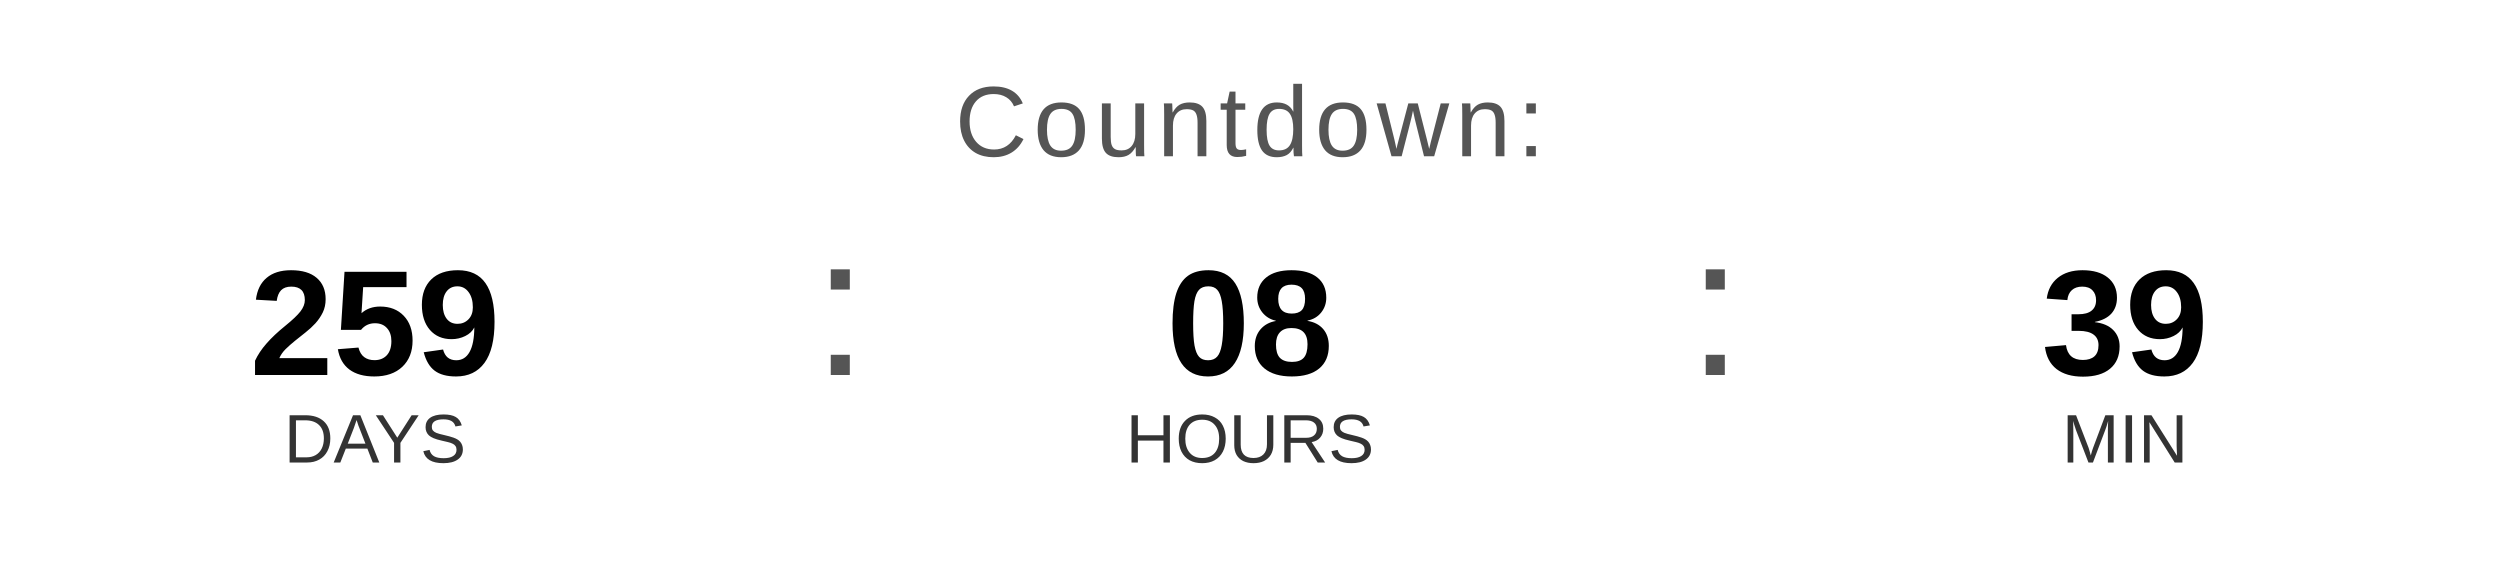
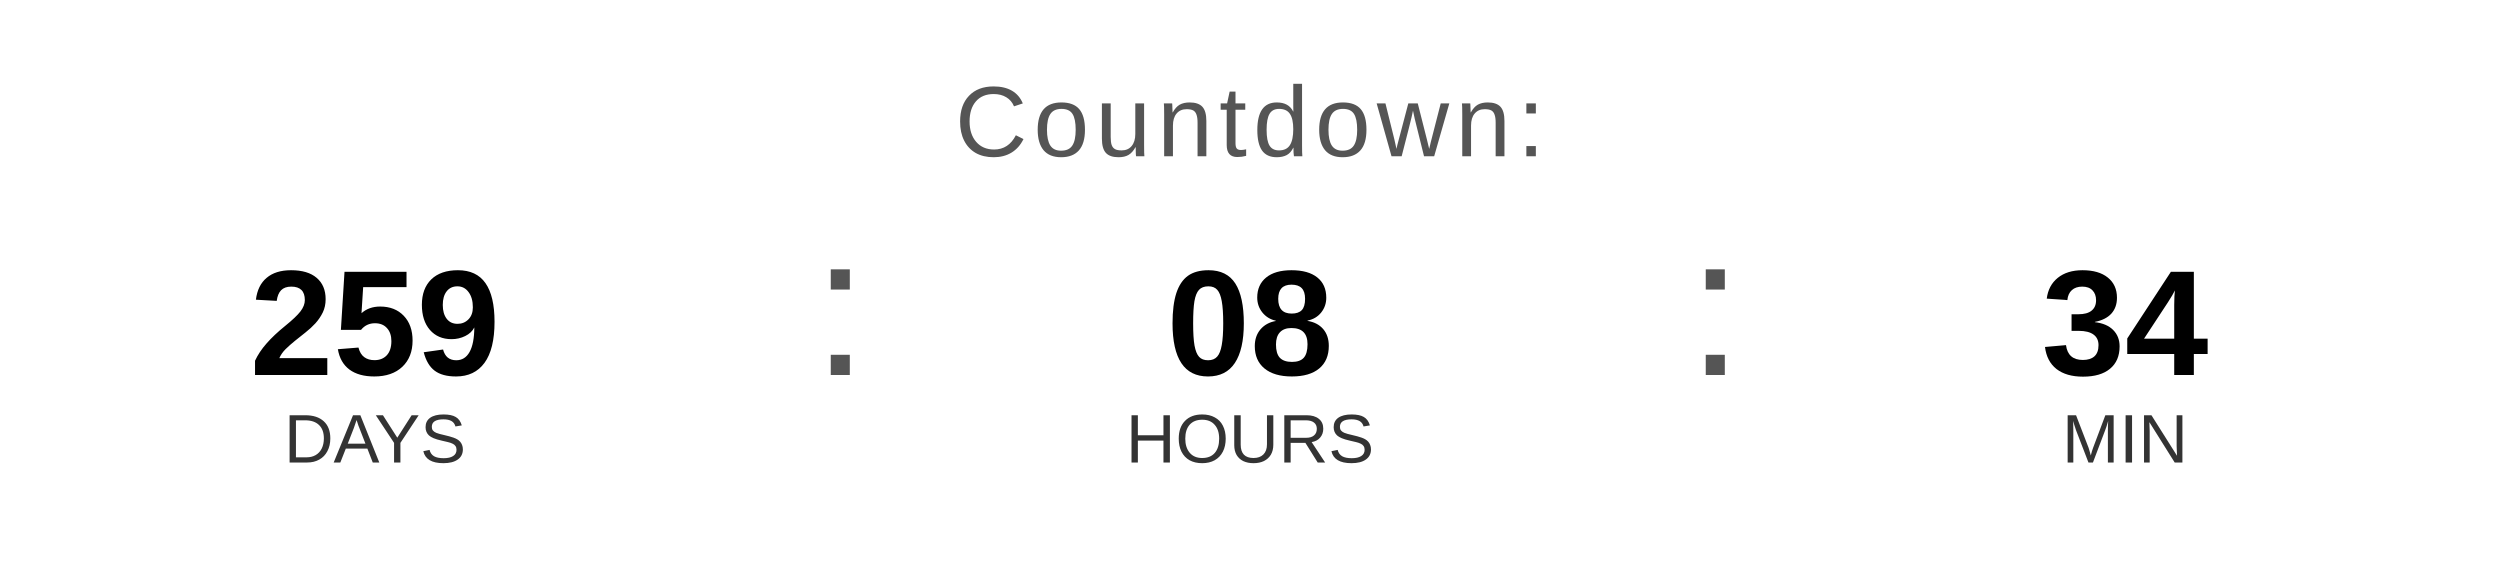
<svg xmlns="http://www.w3.org/2000/svg" width="400" height="90" viewBox="0 0 400 90">
  <text x="200" y="25" font-family="Arial, Helvetica, sans-serif" font-size="16" fill="#555555" text-anchor="middle" letter-spacing="1">
    Countdown:
  </text>
  <text x="60" y="60" font-family="Arial, Helvetica, sans-serif" font-size="24" font-weight="bold" fill="#000000" text-anchor="middle">259</text>
  <text x="60" y="74" font-family="Arial, Helvetica, sans-serif" font-size="11" fill="#333333" text-anchor="middle">DAYS</text>
  <text x="130" y="60" font-family="Arial, sans-serif" font-size="32" fill="#555555">:</text>
  <text x="200" y="60" font-family="Arial, Helvetica, sans-serif" font-size="24" font-weight="bold" fill="#000000" text-anchor="middle">08</text>
  <text x="200" y="74" font-family="Arial, Helvetica, sans-serif" font-size="11" fill="#333333" text-anchor="middle">HOURS</text>
  <text x="270" y="60" font-family="Arial, sans-serif" font-size="32" fill="#555555">:</text>
-   <text x="340" y="60" font-family="Arial, Helvetica, sans-serif" font-size="24" font-weight="bold" fill="#000000" text-anchor="middle">39</text>
+   <text x="340" y="60" font-family="Arial, Helvetica, sans-serif" font-size="24" font-weight="bold" fill="#000000" text-anchor="middle">34</text>
  <text x="340" y="74" font-family="Arial, Helvetica, sans-serif" font-size="11" fill="#333333" text-anchor="middle">MIN</text>
</svg>
